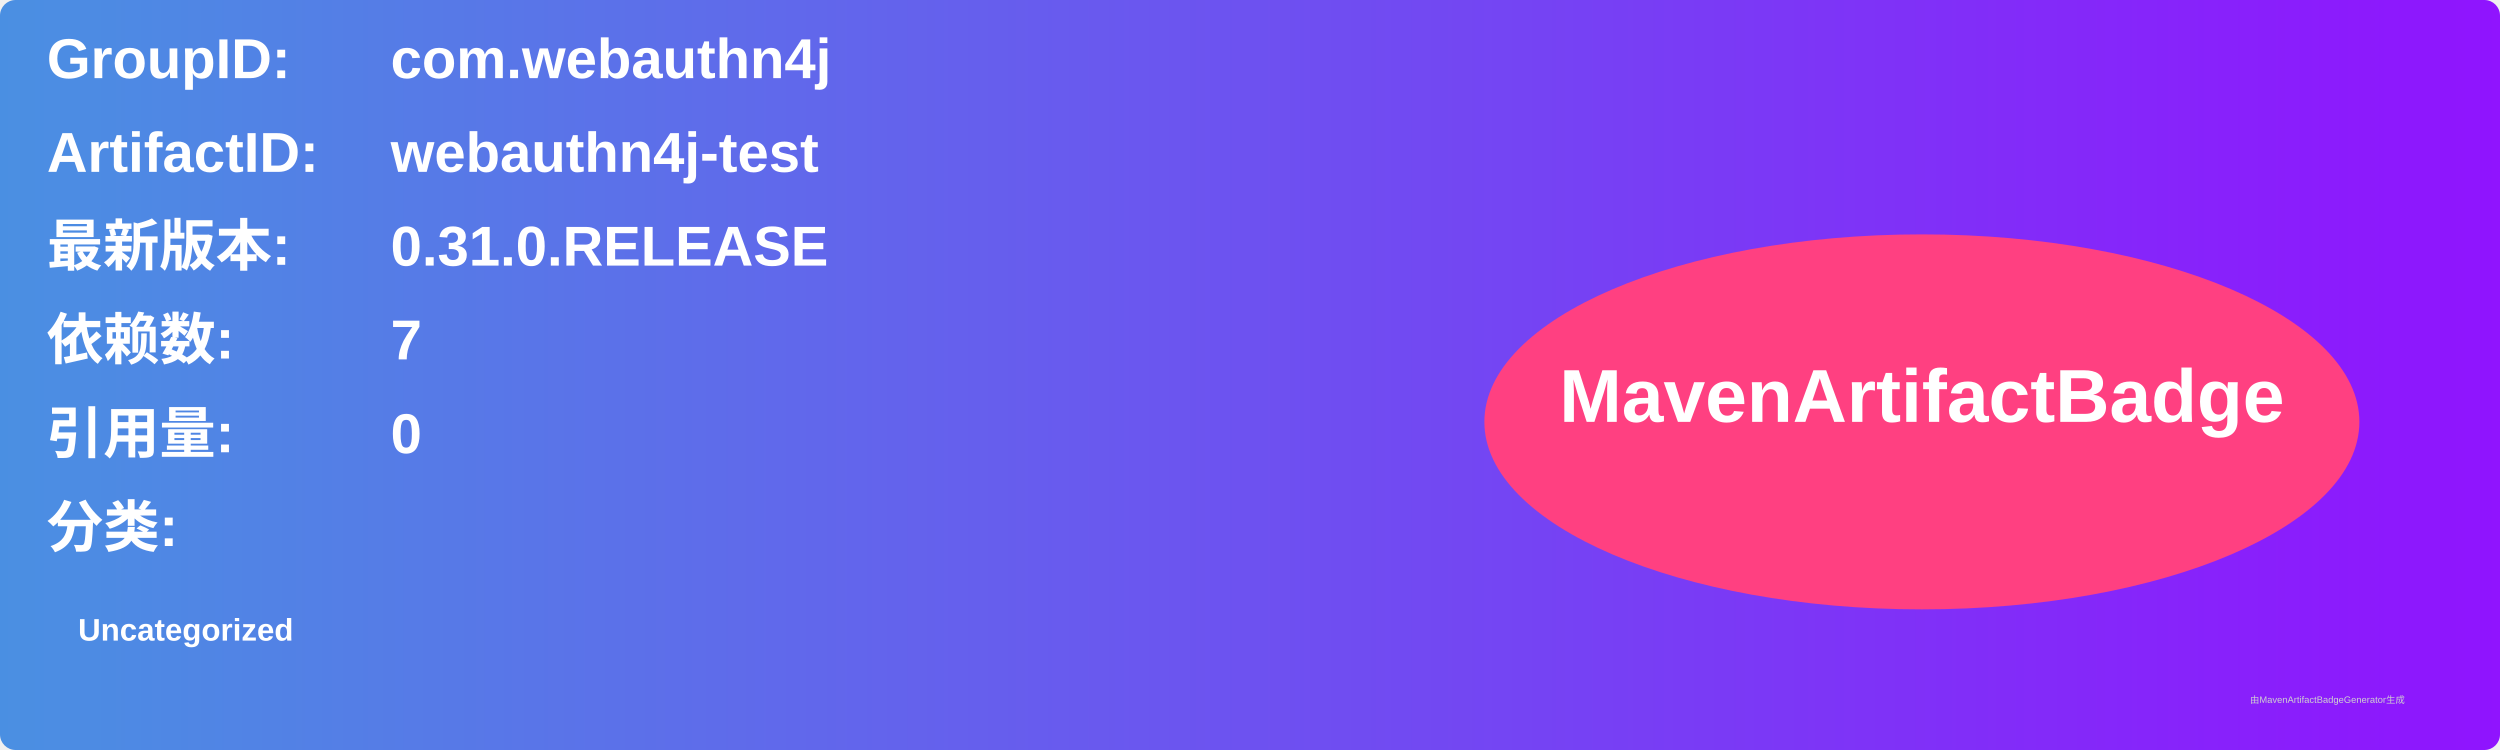
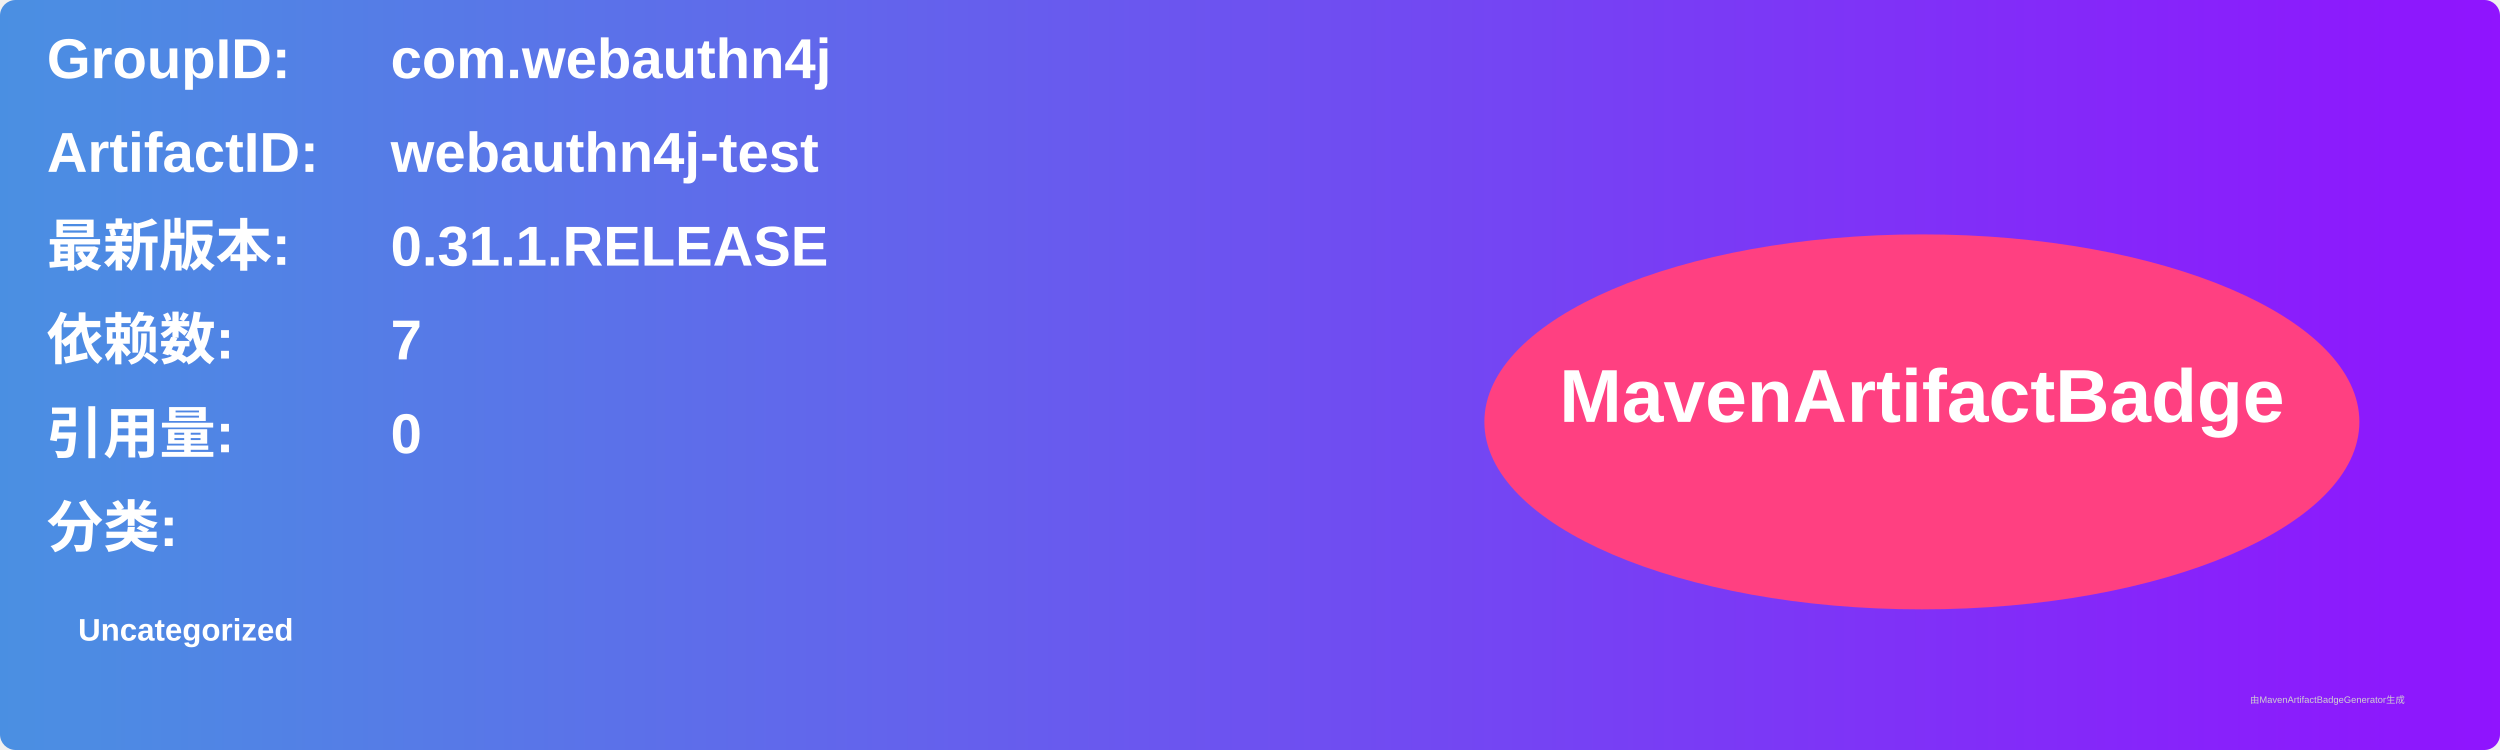
<svg xmlns="http://www.w3.org/2000/svg" width="800" height="240" viewBox="0 0 800 240">
  <linearGradient id="grad" x1="0%" y1="0%" x2="100%" y2="0%">
    <stop offset="0%" stop-color="#4a90e2" />
    <stop offset="100%" stop-color="#9013fe" />
  </linearGradient>
  <rect width="100%" height="100%" rx="5" ry="5" fill="url(#grad)" />
  <g transform="translate(15, 15)">
    <text x="0" y="10" font-family="Arial" font-size="18" fill="white" font-weight="bold" width="260">GroupID:</text>
    <text x="110" y="10" font-family="Arial" font-size="18" fill="white" font-weight="bold" width="460">com.webauthn4j</text>
    <text x="0" y="40" font-family="Arial" font-size="18" fill="white" font-weight="bold" width="260">ArtifactID:</text>
    <text x="110" y="40" font-family="Arial" font-size="18" fill="white" font-weight="bold" width="460">webauthn4j-test</text>
    <text x="0" y="70" font-family="Arial" font-size="18" fill="white" font-weight="bold">最新版本:</text>
    <text x="110" y="70" font-family="Arial" font-size="18" fill="white" font-weight="bold">
-       <tspan font-weight="bold">0.31.0.RELEASE</tspan>
+       <tspan font-weight="bold">0.31.1.RELEASE</tspan>
    </text>
    <text x="0" y="100" font-family="Arial" font-size="18" fill="white" font-weight="bold">依赖数: </text>
    <text x="110" y="100" font-family="Arial" font-size="18" fill="white">
      <tspan font-weight="bold">7</tspan>
    </text>
    <text x="0" y="130" font-family="Arial" font-size="18" fill="white" font-weight="bold">引用量: </text>
    <text x="110" y="130" font-family="Arial" font-size="18" fill="white">
      <tspan font-weight="bold">0</tspan>
    </text>
    <text x="0" y="160" font-family="Arial" font-size="18" fill="white" font-weight="bold">分类:</text>
    <text x="10" y="190" font-family="Arial" font-size="10" fill="white">
      <tspan font-weight="bold">Uncategorized</tspan>
    </text>
    <ellipse cx="600" cy="120" rx="140" ry="60" fill="#ff4081" />
    <text x="600" y="120" text-anchor="middle" font-family="Arial" font-size="24" fill="white" font-weight="bold">MavenArtifactBadge</text>
  </g>
  <text x="720" y="225" font-family="Arial" font-size="3" fill="#d0d0d0">由MavenArtifactBadgeGenerator生成</text>
</svg>
